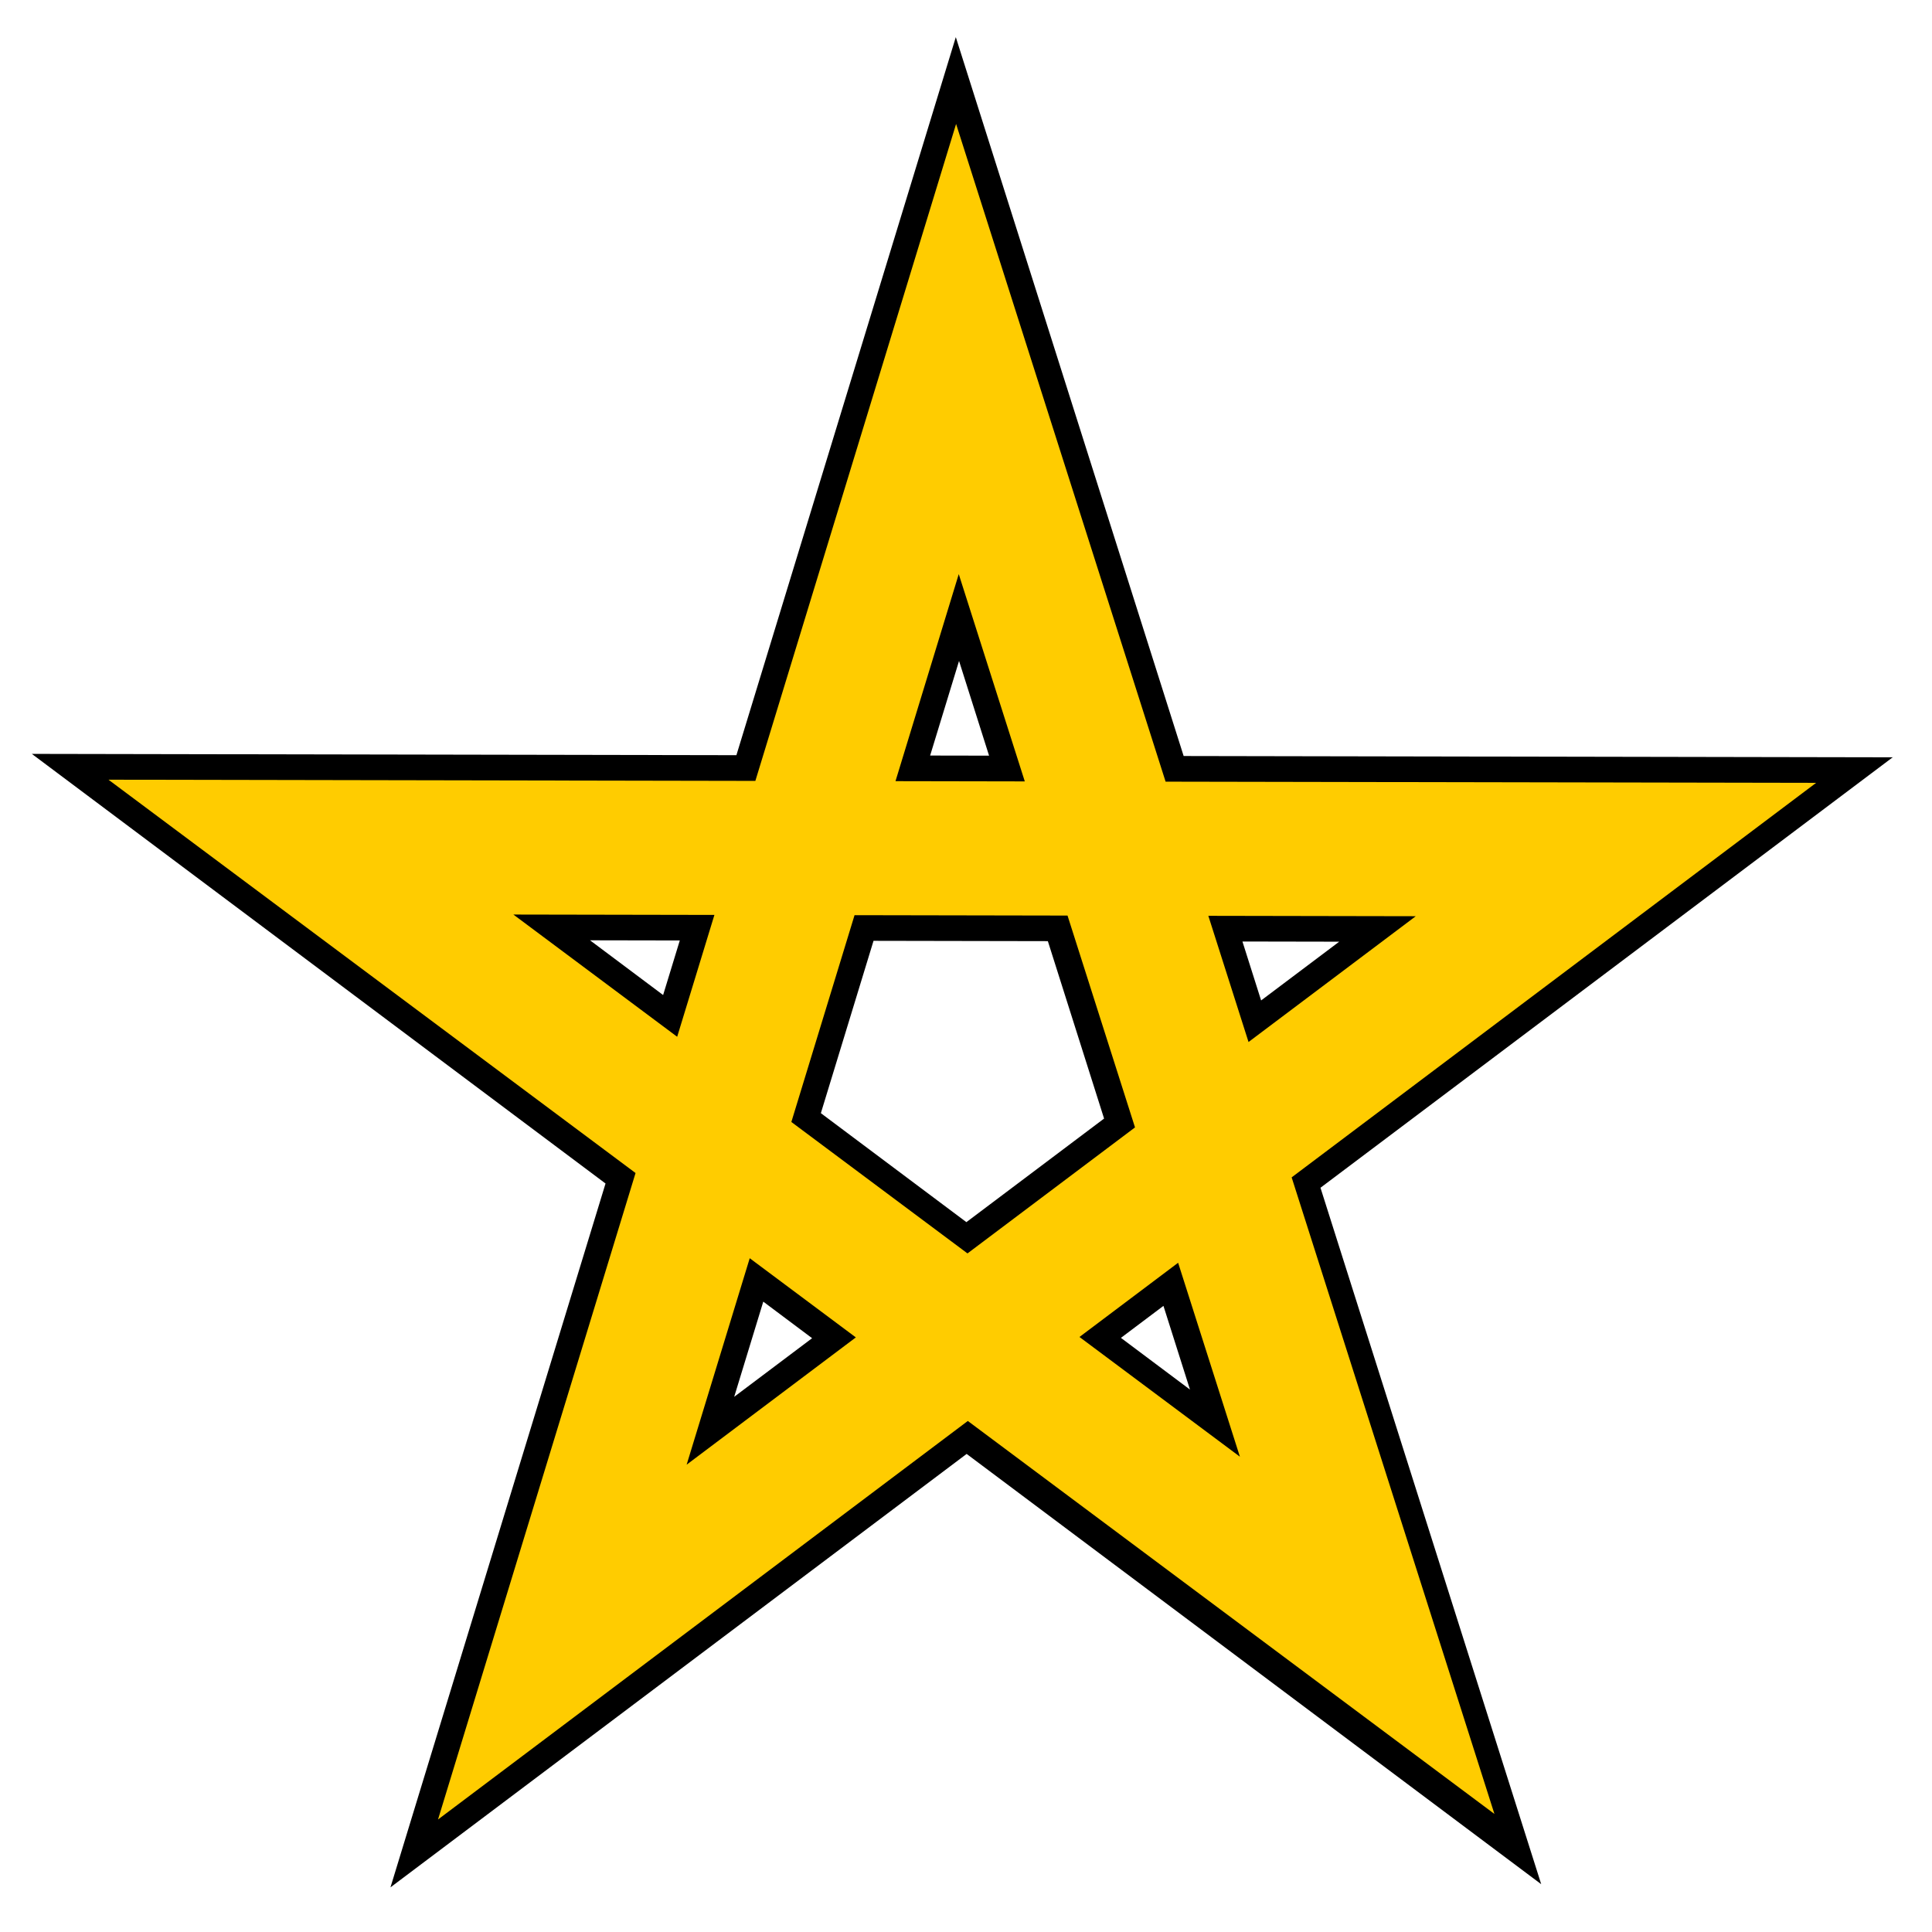
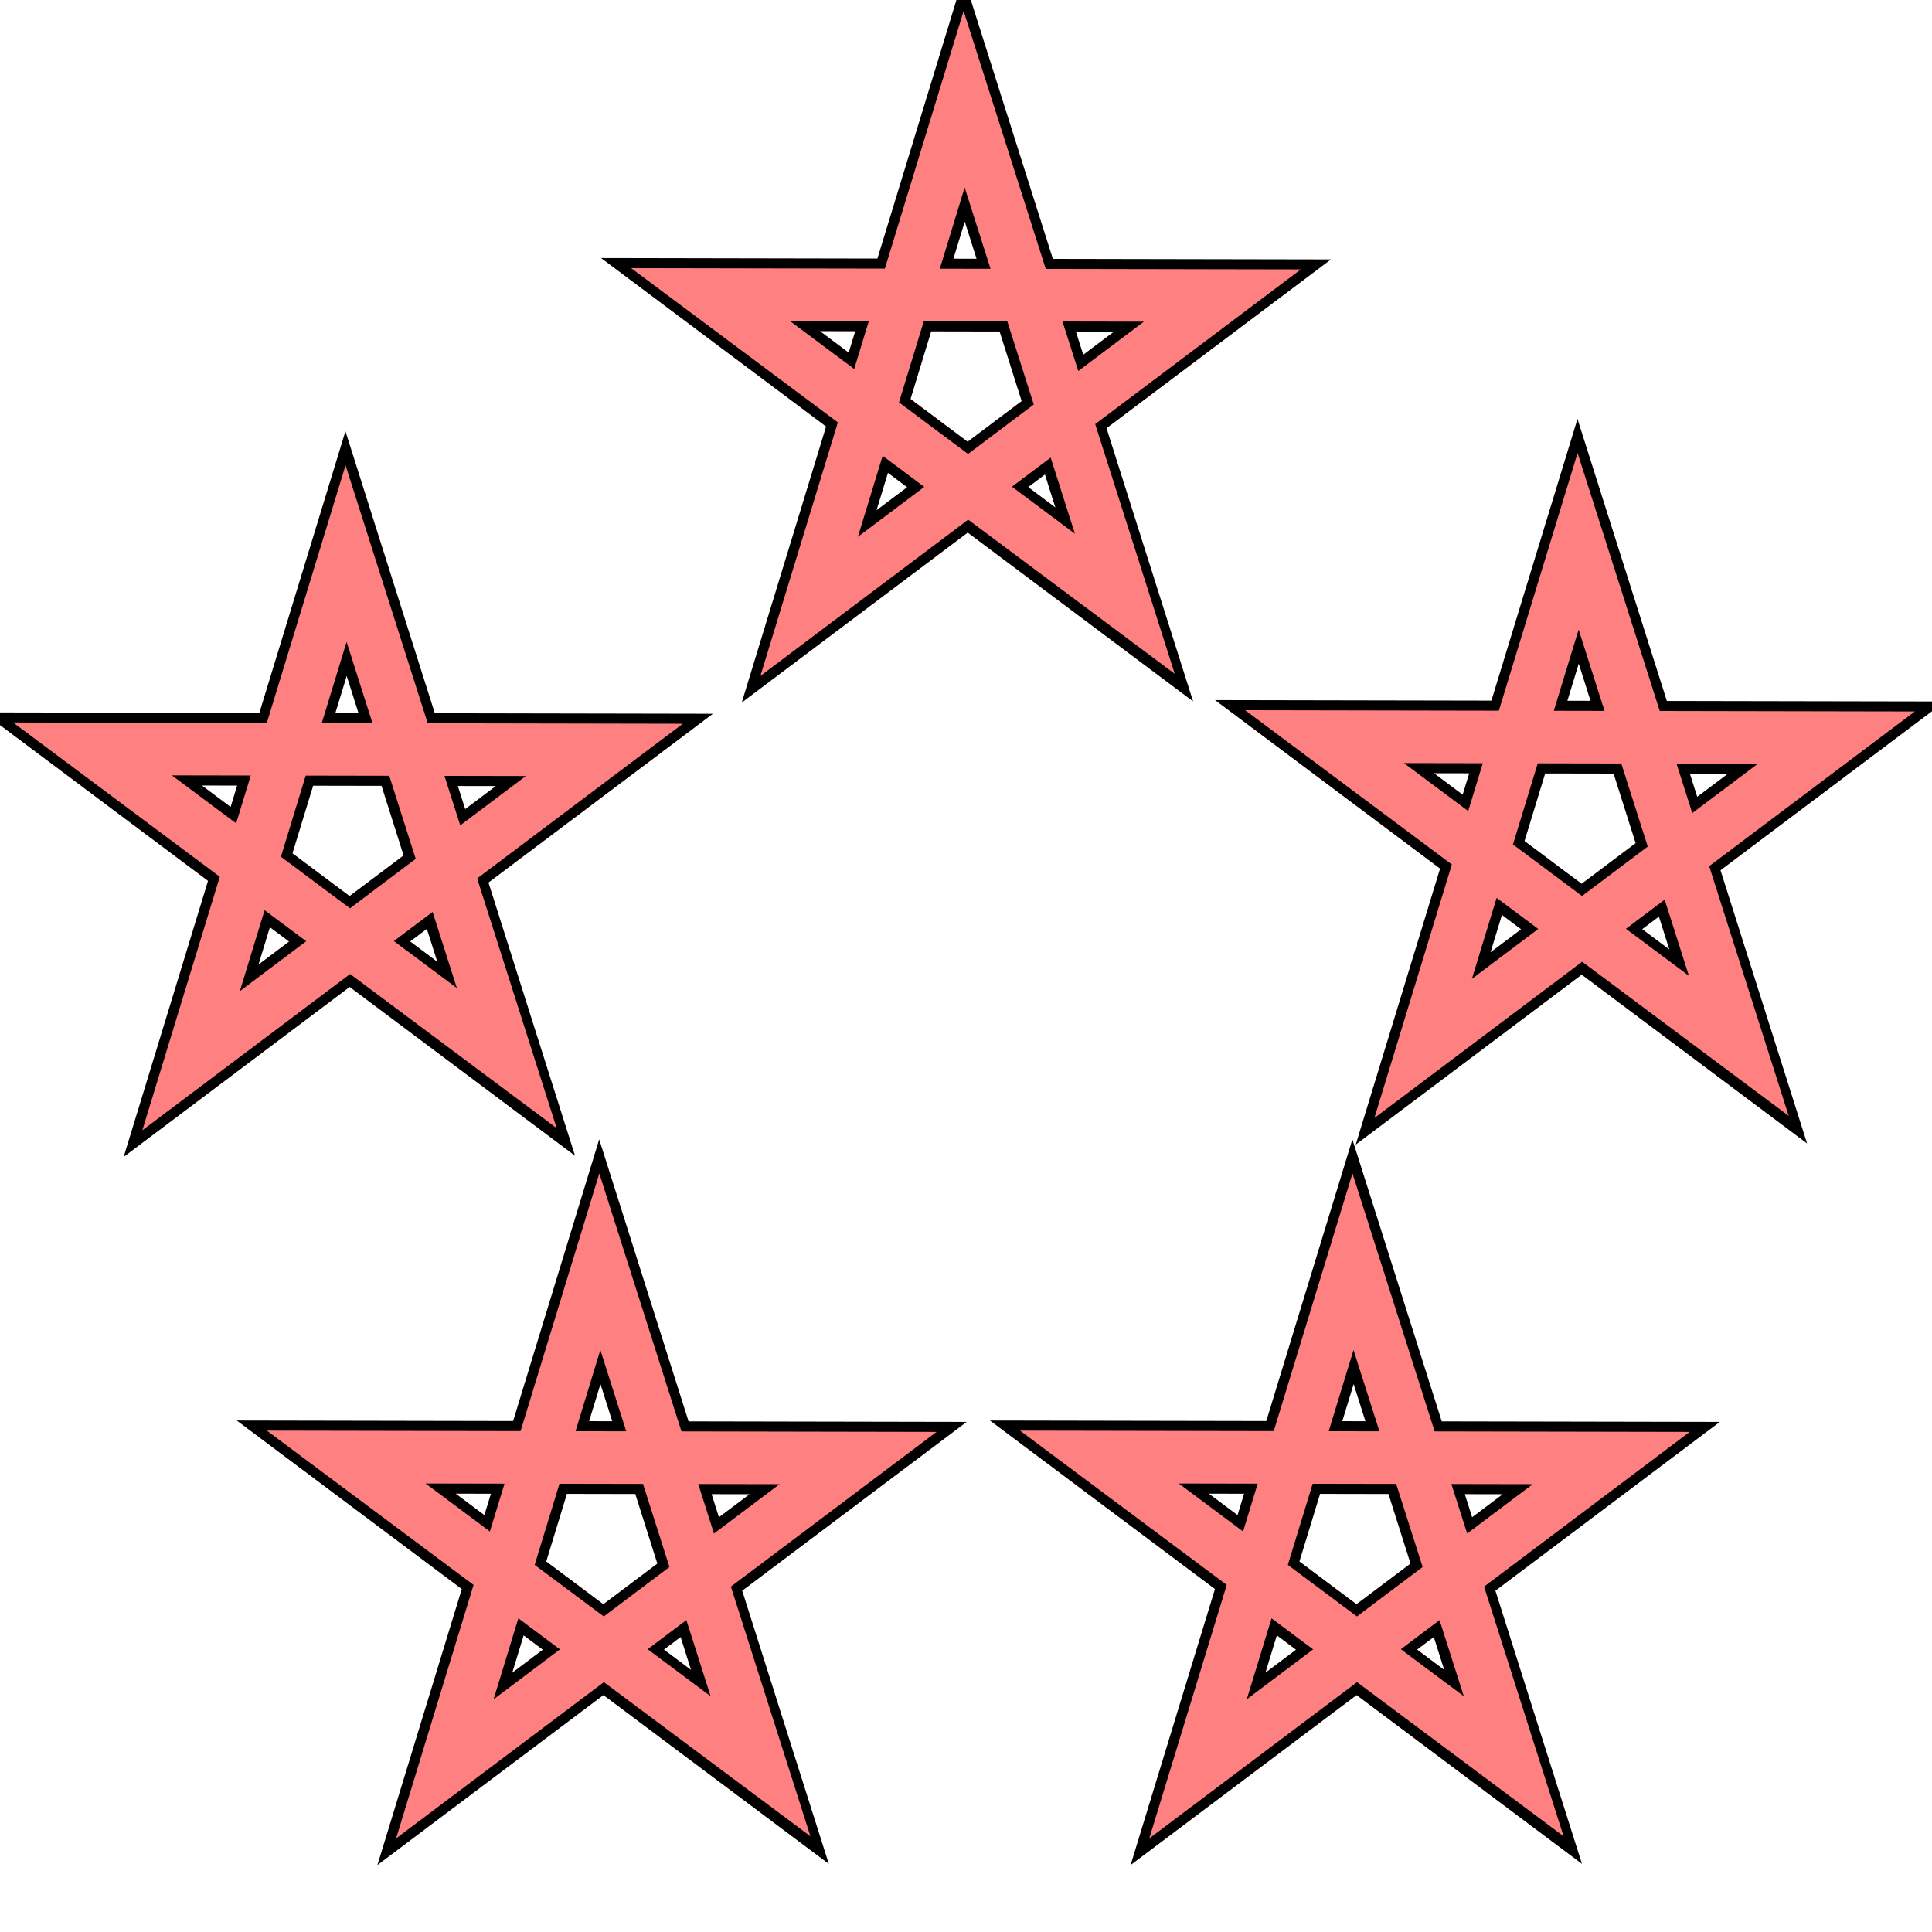
- <svg xmlns="http://www.w3.org/2000/svg" viewBox="0 0 64 64">
+ <svg xmlns="http://www.w3.org/2000/svg" version="1.1" viewBox="0 0 64 64">
  <g fill="none" stroke-linecap="round">
-     <path stroke="#000" stroke-width="6.141" d="M18.628 54.396l13.088-42.834 13.521 42.662L10.3 28.061l43.23.08z" />
-     <path stroke="#fc0" stroke-width="4.442" d="M18.628 54.396l13.088-42.834 13.573 42.61L10.3 28.062l43.23.08z" />
+     <path d="m26.804 20.087 5.134-16.8 5.303 16.734-13.703-10.262 16.956 0.032z" stroke="#000" stroke-width="2.409" />
+     <path d="m26.804 20.087 5.134-16.8 5.323 16.713-13.724-10.242 16.956 0.032z" stroke="#ff8080" stroke-width="1.742" />
+     <path d="m47.143 34.731 5.134-16.8 5.303 16.734-13.703-10.262 16.956 0.032z" stroke="#000" stroke-width="2.409" />
+     <path d="m47.143 34.731 5.134-16.8 5.323 16.713-13.724-10.242 16.956 0.032z" stroke="#ff8080" stroke-width="1.742" />
+     <path d="m39.686 58.596 5.134-16.8 5.303 16.734-13.703-10.262 16.956 0.032z" stroke="#000" stroke-width="2.409" />
+     <path d="m39.686 58.596 5.134-16.8 5.323 16.713-13.724-10.242 16.956 0.032z" stroke="#ff8080" stroke-width="1.742" />
+     <path d="m14.736 58.596 5.134-16.8 5.303 16.734-13.703-10.262 16.956 0.032z" stroke="#000" stroke-width="2.409" />
+     <path d="m14.736 58.596 5.134-16.8 5.323 16.713-13.724-10.242 16.956 0.032z" stroke="#ff8080" stroke-width="1.742" />
+     <path d="m6.33 35.138 5.134-16.8 5.303 16.734-13.703-10.262 16.956 0.032z" stroke="#000" stroke-width="2.409" />
+     <path d="m6.33 35.138 5.134-16.8 5.323 16.713-13.724-10.242 16.956 0.032z" stroke="#ff8080" stroke-width="1.742" />
  </g>
</svg>
